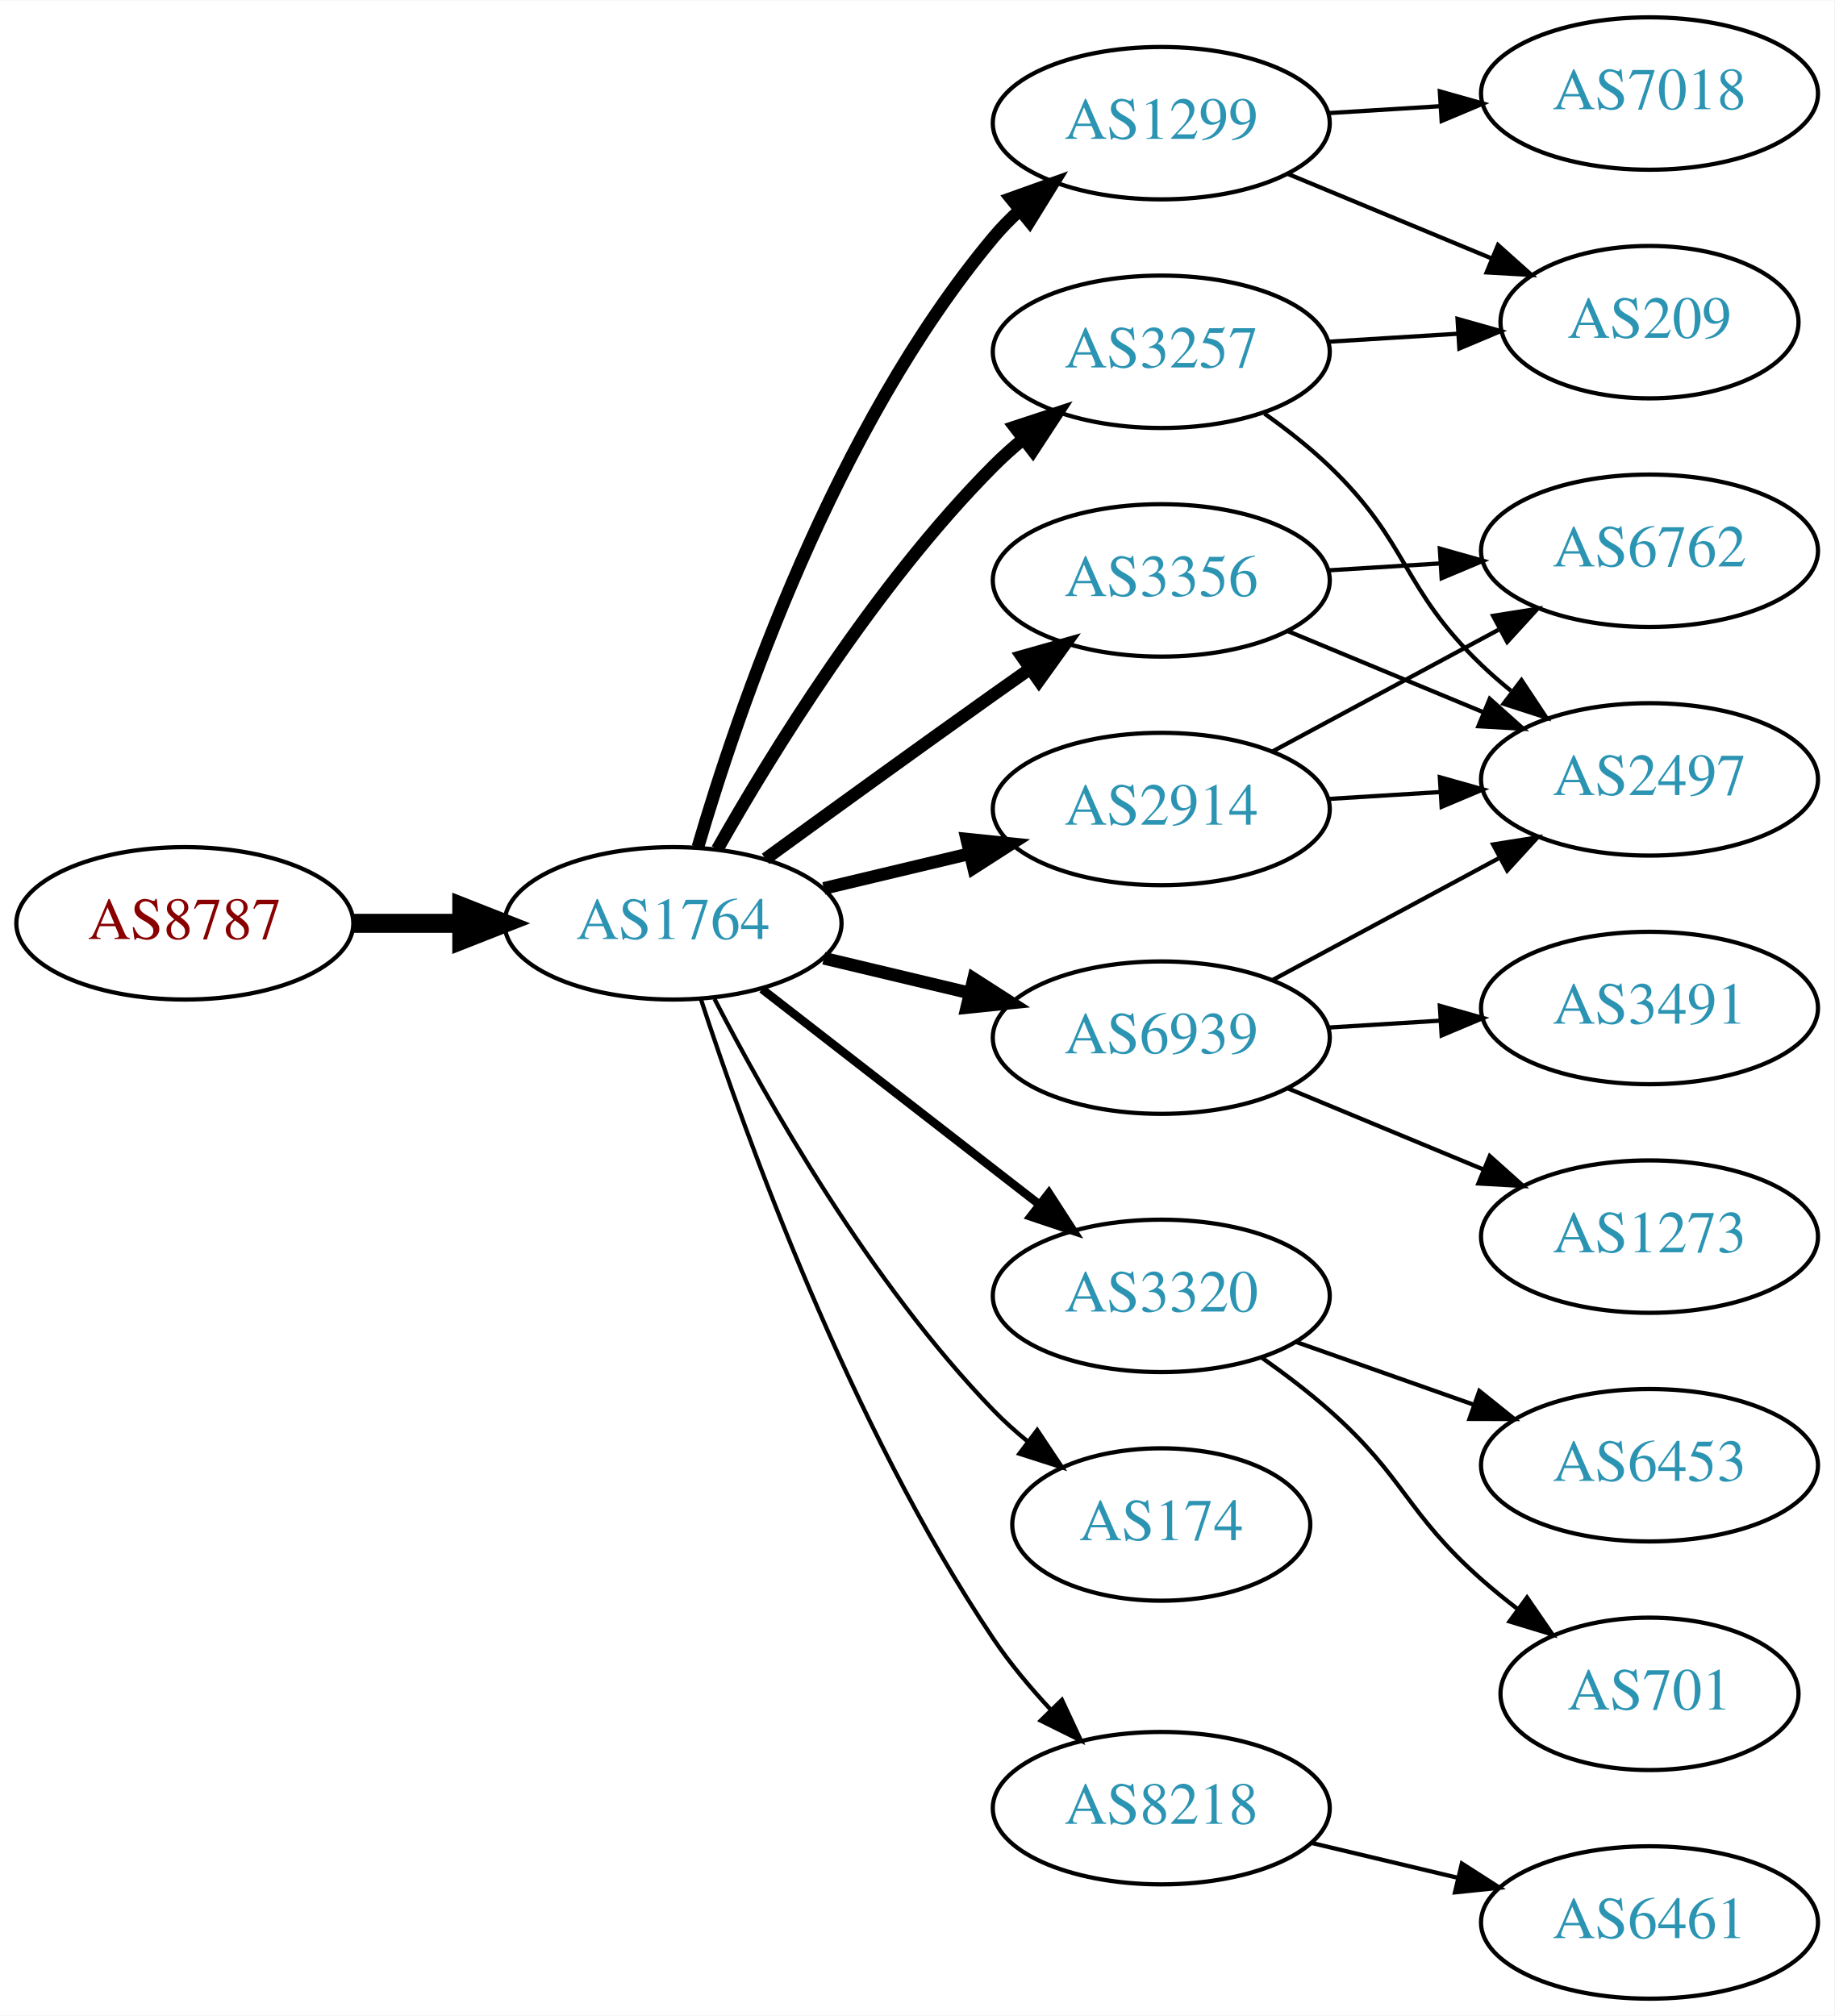
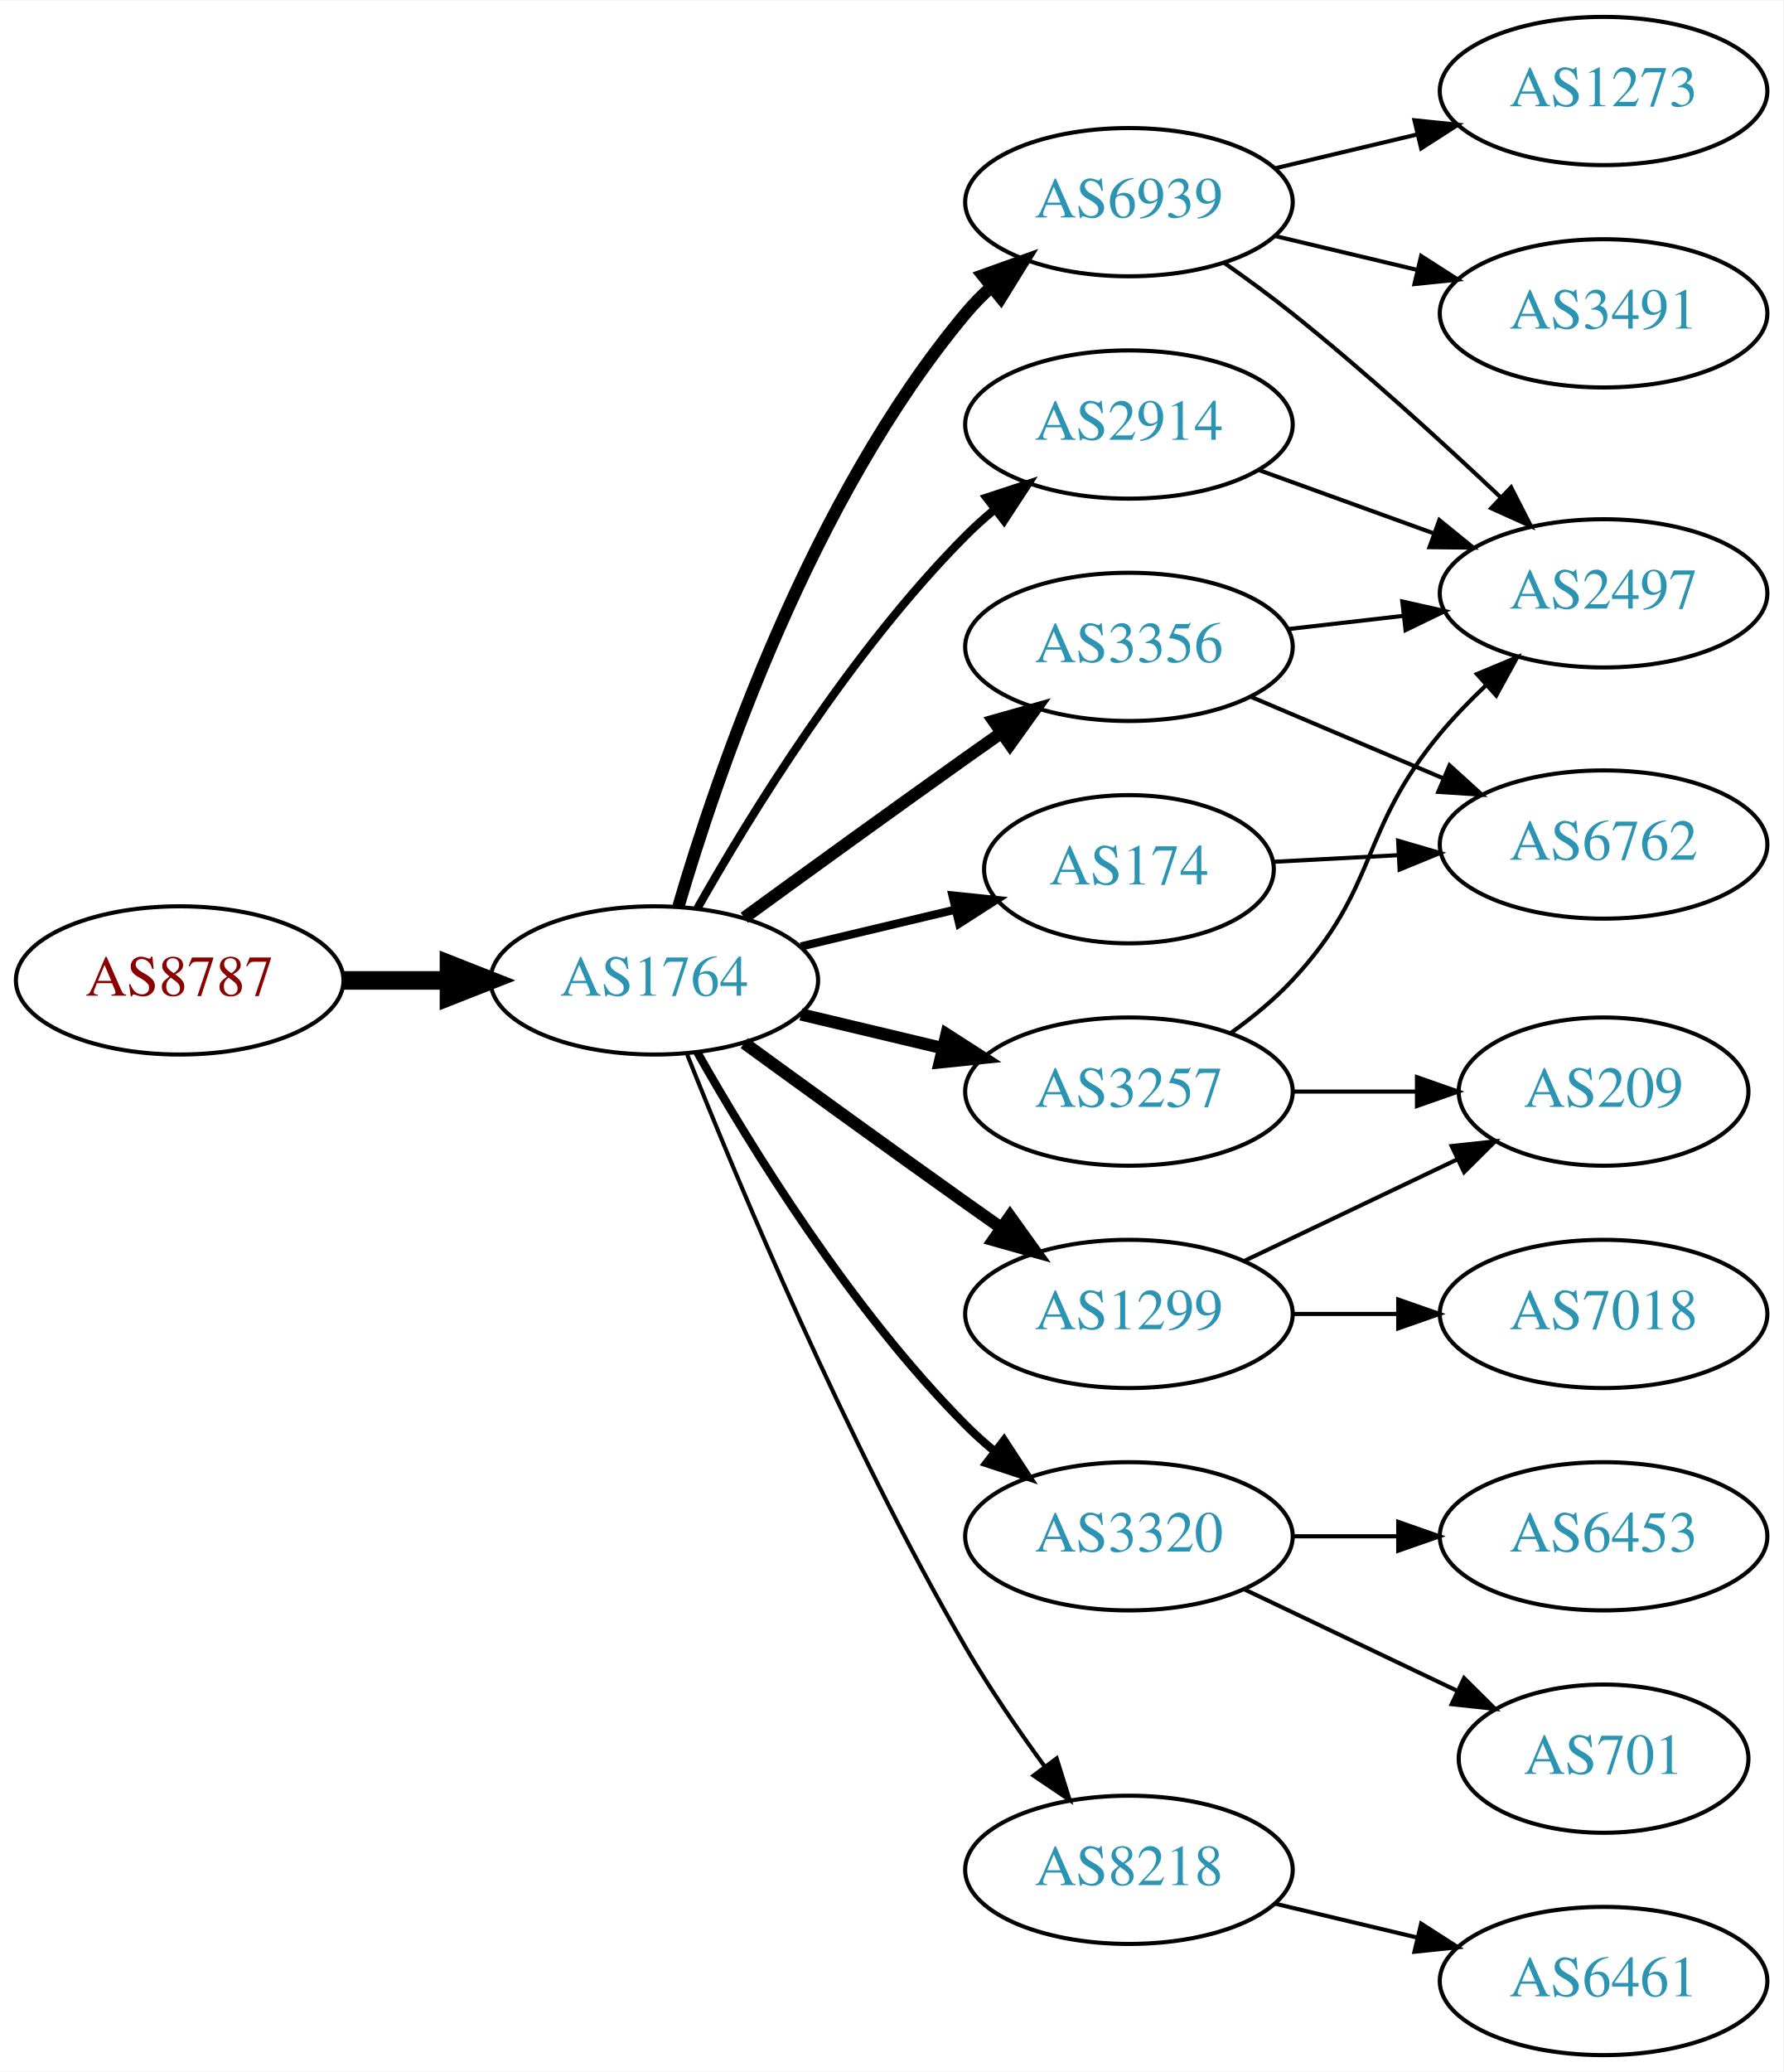
- <svg xmlns="http://www.w3.org/2000/svg" xmlns:xlink="http://www.w3.org/1999/xlink" width="433pt" height="476pt" viewBox="0.00 0.00 433.17 476.00">
-   <g id="graph0" class="graph" transform="scale(1 1) rotate(0) translate(4 472)">
-     <polygon fill="white" stroke="none" points="-4,4 -4,-472 429.172,-472 429.172,4 -4,4" />
+ <svg xmlns="http://www.w3.org/2000/svg" xmlns:xlink="http://www.w3.org/1999/xlink" width="433pt" height="503pt" viewBox="0.00 0.00 433.17 503.00">
+   <g id="graph0" class="graph" transform="scale(1 1) rotate(0) translate(4 499)">
+     <polygon fill="white" stroke="none" points="-4,4 -4,-499 429.172,-499 429.172,4 -4,4" />
    <g id="node1" class="node">
      <g id="a_node1">
        <a xlink:href="/asn/8787" xlink:title="AS8787 ~ Amaris Technologies GmbH [AT]">
-           <ellipse fill="#ffffff" stroke="black" cx="39.647" cy="-254" rx="39.794" ry="18" />
-           <text text-anchor="middle" x="39.647" y="-250.3" font-family="Times,serif" font-size="14.00" fill="#880000">AS8787</text>
+           <ellipse fill="#ffffff" stroke="black" cx="39.647" cy="-261" rx="39.794" ry="18" />
+           <text text-anchor="middle" x="39.647" y="-257.3" font-family="Times,serif" font-size="14.00" fill="#880000">AS8787</text>
        </a>
      </g>
    </g>
    <g id="node2" class="node">
      <g id="a_node2">
        <a xlink:href="/asn/1764" xlink:title="AS1764 ~ NEXTLAYER-AS [AT]">
-           <ellipse fill="#ffffff" stroke="black" cx="154.939" cy="-254" rx="39.794" ry="18" />
-           <text text-anchor="middle" x="154.939" y="-250.3" font-family="Times,serif" font-size="14.00" fill="#2c94b3">AS1764</text>
+           <ellipse fill="#ffffff" stroke="black" cx="154.939" cy="-261" rx="39.794" ry="18" />
+           <text text-anchor="middle" x="154.939" y="-257.3" font-family="Times,serif" font-size="14.00" fill="#2c94b3">AS1764</text>
        </a>
      </g>
    </g>
    <g id="edge1" class="edge">
-       <path fill="none" stroke="black" stroke-width="4.5" d="M79.319,-254C87.522,-254 96.286,-254 104.818,-254" />
-       <polygon fill="black" stroke="black" stroke-width="4.5" points="105.057,-257.938 115.057,-254 105.057,-250.063 105.057,-257.938" />
+       <path fill="none" stroke="black" stroke-width="4.5" d="M79.319,-261C87.522,-261 96.286,-261 104.818,-261" />
+       <polygon fill="black" stroke="black" stroke-width="4.5" points="105.057,-264.938 115.057,-261 105.057,-257.063 105.057,-264.938" />
    </g>
    <g id="node3" class="node">
      <g id="a_node3">
-         <a xlink:href="/asn/1299" xlink:title="AS1299 ~ Telia Carrier [EU]">
-           <ellipse fill="#ffffff" stroke="black" cx="270.232" cy="-443" rx="39.794" ry="18" />
-           <text text-anchor="middle" x="270.232" y="-439.3" font-family="Times,serif" font-size="14.00" fill="#2c94b3">AS1299</text>
+         <a xlink:href="/asn/6939" xlink:title="AS6939 ~ Hurricane Electric LLC [US]">
+           <ellipse fill="#ffffff" stroke="black" cx="270.232" cy="-450" rx="39.794" ry="18" />
+           <text text-anchor="middle" x="270.232" y="-446.3" font-family="Times,serif" font-size="14.00" fill="#2c94b3">AS6939</text>
        </a>
      </g>
    </g>
    <g id="edge2" class="edge">
-       <path fill="none" stroke="black" stroke-width="3" d="M160.814,-272.002C170.127,-303.844 192.944,-370.981 230.586,-416 232.456,-418.237 234.554,-420.374 236.781,-422.396" />
-       <polygon fill="black" stroke="black" stroke-width="3" points="234.724,-425.234 244.7,-428.804 239.128,-419.793 234.724,-425.234" />
+       <path fill="none" stroke="black" stroke-width="3" d="M160.814,-279.002C170.127,-310.844 192.944,-377.981 230.586,-423 232.456,-425.237 234.554,-427.374 236.781,-429.396" />
+       <polygon fill="black" stroke="black" stroke-width="3" points="234.724,-432.234 244.7,-435.804 239.128,-426.793 234.724,-432.234" />
    </g>
    <g id="node4" class="node">
      <g id="a_node4">
-         <a xlink:href="/asn/3257" xlink:title="AS3257 ~ GTT [DE]">
-           <ellipse fill="#ffffff" stroke="black" cx="270.232" cy="-389" rx="39.794" ry="18" />
-           <text text-anchor="middle" x="270.232" y="-385.3" font-family="Times,serif" font-size="14.00" fill="#2c94b3">AS3257</text>
+         <a xlink:href="/asn/1299" xlink:title="AS1299 ~ Telia Carrier [EU]">
+           <ellipse fill="#ffffff" stroke="black" cx="270.232" cy="-180" rx="39.794" ry="18" />
+           <text text-anchor="middle" x="270.232" y="-176.3" font-family="Times,serif" font-size="14.00" fill="#2c94b3">AS1299</text>
        </a>
      </g>
    </g>
    <g id="edge3" class="edge">
-       <path fill="none" stroke="black" stroke-width="3" d="M165.399,-271.49C178.181,-294.096 202.613,-333.886 230.586,-362 232.697,-364.121 234.993,-366.188 237.378,-368.171" />
-       <polygon fill="black" stroke="black" stroke-width="3" points="235.631,-371.242 245.694,-374.556 239.894,-365.69 235.631,-371.242" />
+       <path fill="none" stroke="black" stroke-width="3" d="M176.788,-245.778C191.722,-234.909 212.335,-219.975 230.586,-207 233.406,-204.995 236.349,-202.915 239.297,-200.841" />
+       <polygon fill="black" stroke="black" stroke-width="3" points="241.344,-203.681 247.522,-195.074 237.325,-197.95 241.344,-203.681" />
    </g>
    <g id="node5" class="node">
      <g id="a_node5">
-         <a xlink:href="/asn/3356" xlink:title="AS3356 ~ Level 3 Parent, LLC [US]">
-           <ellipse fill="#ffffff" stroke="black" cx="270.232" cy="-335" rx="39.794" ry="18" />
-           <text text-anchor="middle" x="270.232" y="-331.3" font-family="Times,serif" font-size="14.00" fill="#2c94b3">AS3356</text>
+         <a xlink:href="/asn/3257" xlink:title="AS3257 ~ GTT [DE]">
+           <ellipse fill="#ffffff" stroke="black" cx="270.232" cy="-234" rx="39.794" ry="18" />
+           <text text-anchor="middle" x="270.232" y="-230.3" font-family="Times,serif" font-size="14.00" fill="#2c94b3">AS3257</text>
        </a>
      </g>
    </g>
    <g id="edge4" class="edge">
-       <path fill="none" stroke="black" stroke-width="3" d="M176.788,-269.222C191.722,-280.091 212.335,-295.025 230.586,-308 233.406,-310.005 236.349,-312.085 239.297,-314.159" />
-       <polygon fill="black" stroke="black" stroke-width="3" points="237.325,-317.05 247.522,-319.926 241.344,-311.319 237.325,-317.05" />
+       <path fill="none" stroke="black" stroke-width="3" d="M190.547,-252.752C201.418,-250.162 213.572,-247.265 225.015,-244.538" />
+       <polygon fill="black" stroke="black" stroke-width="3" points="225.921,-247.92 234.837,-242.197 224.298,-241.111 225.921,-247.92" />
    </g>
    <g id="node6" class="node">
      <g id="a_node6">
-         <a xlink:href="/asn/2914" xlink:title="AS2914 ~ NTT America, Inc. [US]">
-           <ellipse fill="#ffffff" stroke="black" cx="270.232" cy="-281" rx="39.794" ry="18" />
-           <text text-anchor="middle" x="270.232" y="-277.3" font-family="Times,serif" font-size="14.00" fill="#2c94b3">AS2914</text>
+         <a xlink:href="/asn/3320" xlink:title="AS3320 ~ DTAG [DE]">
+           <ellipse fill="#ffffff" stroke="black" cx="270.232" cy="-126" rx="39.794" ry="18" />
+           <text text-anchor="middle" x="270.232" y="-122.3" font-family="Times,serif" font-size="14.00" fill="#2c94b3">AS3320</text>
        </a>
      </g>
    </g>
    <g id="edge5" class="edge">
-       <path fill="none" stroke="black" stroke-width="3" d="M190.547,-262.248C201.418,-264.838 213.572,-267.735 225.015,-270.462" />
-       <polygon fill="black" stroke="black" stroke-width="3" points="224.298,-273.889 234.837,-272.803 225.921,-267.08 224.298,-273.889" />
+       <path fill="none" stroke="black" stroke-width="2" d="M165.399,-243.51C178.181,-220.904 202.613,-181.114 230.586,-153 232.697,-150.879 234.993,-148.812 237.378,-146.829" />
+       <polygon fill="black" stroke="black" stroke-width="2" points="239.894,-149.31 245.694,-140.444 235.631,-143.758 239.894,-149.31" />
    </g>
    <g id="node7" class="node">
      <g id="a_node7">
-         <a xlink:href="/asn/6939" xlink:title="AS6939 ~ Hurricane Electric LLC [US]">
-           <ellipse fill="#ffffff" stroke="black" cx="270.232" cy="-227" rx="39.794" ry="18" />
-           <text text-anchor="middle" x="270.232" y="-223.3" font-family="Times,serif" font-size="14.00" fill="#2c94b3">AS6939</text>
+         <a xlink:href="/asn/3356" xlink:title="AS3356 ~ Level 3 Parent, LLC [US]">
+           <ellipse fill="#ffffff" stroke="black" cx="270.232" cy="-342" rx="39.794" ry="18" />
+           <text text-anchor="middle" x="270.232" y="-338.3" font-family="Times,serif" font-size="14.00" fill="#2c94b3">AS3356</text>
        </a>
      </g>
    </g>
    <g id="edge6" class="edge">
-       <path fill="none" stroke="black" stroke-width="3" d="M190.547,-245.752C201.418,-243.162 213.572,-240.265 225.015,-237.538" />
-       <polygon fill="black" stroke="black" stroke-width="3" points="225.921,-240.92 234.837,-235.197 224.298,-234.111 225.921,-240.92" />
+       <path fill="none" stroke="black" stroke-width="3" d="M176.788,-276.222C191.722,-287.091 212.335,-302.025 230.586,-315 233.406,-317.005 236.349,-319.085 239.297,-321.159" />
+       <polygon fill="black" stroke="black" stroke-width="3" points="237.325,-324.05 247.522,-326.926 241.344,-318.319 237.325,-324.05" />
    </g>
    <g id="node8" class="node">
      <g id="a_node8">
-         <a xlink:href="/asn/3320" xlink:title="AS3320 ~ DTAG [DE]">
-           <ellipse fill="#ffffff" stroke="black" cx="270.232" cy="-166" rx="39.794" ry="18" />
-           <text text-anchor="middle" x="270.232" y="-162.3" font-family="Times,serif" font-size="14.00" fill="#2c94b3">AS3320</text>
+         <a xlink:href="/asn/2914" xlink:title="AS2914 ~ NTT America, Inc. [US]">
+           <ellipse fill="#ffffff" stroke="black" cx="270.232" cy="-396" rx="39.794" ry="18" />
+           <text text-anchor="middle" x="270.232" y="-392.3" font-family="Times,serif" font-size="14.00" fill="#2c94b3">AS2914</text>
        </a>
      </g>
    </g>
    <g id="edge7" class="edge">
-       <path fill="none" stroke="black" stroke-width="2" d="M175.933,-238.47C194.134,-224.332 221.183,-203.323 241.476,-187.56" />
-       <polygon fill="black" stroke="black" stroke-width="2" points="243.688,-190.273 249.439,-181.375 239.394,-184.745 243.688,-190.273" />
+       <path fill="none" stroke="black" stroke-width="2" d="M165.399,-278.49C178.181,-301.096 202.613,-340.886 230.586,-369 232.697,-371.121 234.993,-373.188 237.378,-375.171" />
+       <polygon fill="black" stroke="black" stroke-width="2" points="235.631,-378.242 245.694,-381.556 239.894,-372.69 235.631,-378.242" />
    </g>
    <g id="node9" class="node">
      <g id="a_node9">
        <a xlink:href="/asn/174" xlink:title="AS174 ~ Cogent Communications [US]">
-           <ellipse fill="#ffffff" stroke="black" cx="270.232" cy="-112" rx="35.194" ry="18" />
-           <text text-anchor="middle" x="270.232" y="-108.3" font-family="Times,serif" font-size="14.00" fill="#2c94b3">AS174</text>
+           <ellipse fill="#ffffff" stroke="black" cx="270.232" cy="-288" rx="35.194" ry="18" />
+           <text text-anchor="middle" x="270.232" y="-284.3" font-family="Times,serif" font-size="14.00" fill="#2c94b3">AS174</text>
        </a>
      </g>
    </g>
    <g id="edge8" class="edge">
-       <path fill="none" stroke="black" d="M164.723,-236.153C177.108,-212.182 201.472,-169.123 230.586,-139 233.05,-136.451 235.786,-133.992 238.632,-131.665" />
-       <polygon fill="black" stroke="black" points="240.936,-134.31 246.809,-125.492 236.719,-128.724 240.936,-134.31" />
+       <path fill="none" stroke="black" stroke-width="2" d="M190.547,-269.248C202.341,-272.058 215.646,-275.229 227.913,-278.153" />
+       <polygon fill="black" stroke="black" stroke-width="2" points="227.379,-281.624 237.918,-280.537 229.002,-274.814 227.379,-281.624" />
    </g>
    <g id="node10" class="node">
      <g id="a_node10">
        <a xlink:href="/asn/8218" xlink:title="AS8218 ~ legacy Neotelecoms [FR]">
          <ellipse fill="#ffffff" stroke="black" cx="270.232" cy="-45" rx="39.794" ry="18" />
          <text text-anchor="middle" x="270.232" y="-41.3" font-family="Times,serif" font-size="14.00" fill="#2c94b3">AS8218</text>
        </a>
      </g>
    </g>
    <g id="edge9" class="edge">
-       <path fill="none" stroke="black" d="M161.484,-236.177C171.931,-204.167 196.576,-135.57 230.586,-85 234.496,-79.186 239.295,-73.454 244.164,-68.225" />
-       <polygon fill="black" stroke="black" points="246.766,-70.57 251.253,-60.972 241.76,-65.677 246.766,-70.57" />
+       <path fill="none" stroke="black" d="M162.943,-242.949C175.07,-212.43 201.487,-149.067 230.586,-99 236.293,-89.181 243.331,-78.922 249.83,-70.016" />
+       <polygon fill="black" stroke="black" points="252.67,-72.061 255.835,-61.95 247.056,-67.881 252.67,-72.061" />
    </g>
    <g id="node11" class="node">
      <g id="a_node11">
-         <a xlink:href="/asn/7018" xlink:title="AS7018 ~ AT&amp;T Services, Inc. [US]">
-           <ellipse fill="#ffffff" stroke="black" cx="385.525" cy="-450" rx="39.794" ry="18" />
-           <text text-anchor="middle" x="385.525" y="-446.3" font-family="Times,serif" font-size="14.00" fill="#2c94b3">AS7018</text>
+         <a xlink:href="/asn/2497" xlink:title="AS2497 ~ Internet Initiative Japan Inc. [JP]">
+           <ellipse fill="#ffffff" stroke="black" cx="385.525" cy="-355" rx="39.794" ry="18" />
+           <text text-anchor="middle" x="385.525" y="-351.3" font-family="Times,serif" font-size="14.00" fill="#2c94b3">AS2497</text>
        </a>
      </g>
    </g>
    <g id="edge10" class="edge">
-       <path fill="none" stroke="black" d="M309.588,-445.37C318.078,-445.894 327.181,-446.457 336.015,-447.003" />
-       <polygon fill="black" stroke="black" points="336.012,-450.509 346.209,-447.633 336.444,-443.522 336.012,-450.509" />
+       <path fill="none" stroke="black" d="M293.258,-435.344C298.787,-431.467 304.636,-427.19 309.879,-423 327.441,-408.962 346.141,-391.923 360.432,-378.413" />
+       <polygon fill="black" stroke="black" points="363.058,-380.745 367.882,-371.312 358.228,-375.678 363.058,-380.745" />
    </g>
    <g id="node12" class="node">
      <g id="a_node12">
-         <a xlink:href="/asn/209" xlink:title="AS209 ~ CenturyLink Communications, LLC [US]">
-           <ellipse fill="#ffffff" stroke="black" cx="385.525" cy="-396" rx="35.194" ry="18" />
-           <text text-anchor="middle" x="385.525" y="-392.3" font-family="Times,serif" font-size="14.00" fill="#2c94b3">AS209</text>
+         <a xlink:href="/asn/3491" xlink:title="AS3491 ~ PCCW Global, Inc. [US]">
+           <ellipse fill="#ffffff" stroke="black" cx="385.525" cy="-423" rx="39.794" ry="18" />
+           <text text-anchor="middle" x="385.525" y="-419.3" font-family="Times,serif" font-size="14.00" fill="#2c94b3">AS3491</text>
        </a>
      </g>
    </g>
    <g id="edge11" class="edge">
-       <path fill="none" stroke="black" d="M300.114,-431.018C314.773,-424.937 332.726,-417.489 348.302,-411.027" />
-       <polygon fill="black" stroke="black" points="349.746,-414.218 357.642,-407.153 347.064,-407.752 349.746,-414.218" />
-     </g>
-     <g id="edge13" class="edge">
-       <path fill="none" stroke="black" d="M309.588,-391.37C319.403,-391.976 330.038,-392.633 340.129,-393.257" />
-       <polygon fill="black" stroke="black" points="340.193,-396.767 350.39,-393.891 340.625,-389.781 340.193,-396.767" />
+       <path fill="none" stroke="black" d="M305.84,-441.752C316.711,-439.162 328.865,-436.265 340.308,-433.538" />
+       <polygon fill="black" stroke="black" points="341.214,-436.92 350.13,-431.197 339.591,-430.111 341.214,-436.92" />
    </g>
    <g id="node13" class="node">
      <g id="a_node13">
-         <a xlink:href="/asn/2497" xlink:title="AS2497 ~ Internet Initiative Japan Inc. [JP]">
-           <ellipse fill="#ffffff" stroke="black" cx="385.525" cy="-288" rx="39.794" ry="18" />
-           <text text-anchor="middle" x="385.525" y="-284.3" font-family="Times,serif" font-size="14.00" fill="#2c94b3">AS2497</text>
+         <a xlink:href="/asn/1273" xlink:title="AS1273 ~ Vodafone Group PLC [EU]">
+           <ellipse fill="#ffffff" stroke="black" cx="385.525" cy="-477" rx="39.794" ry="18" />
+           <text text-anchor="middle" x="385.525" y="-473.3" font-family="Times,serif" font-size="14.00" fill="#2c94b3">AS1273</text>
        </a>
      </g>
    </g>
    <g id="edge12" class="edge">
-       <path fill="none" stroke="black" d="M294.613,-374.394C299.878,-370.645 305.267,-366.414 309.879,-362 328.888,-343.806 326.87,-333.194 345.879,-315 348.041,-312.931 350.373,-310.902 352.784,-308.944" />
-       <polygon fill="black" stroke="black" points="355.291,-311.436 361.145,-302.606 351.062,-305.858 355.291,-311.436" />
-     </g>
-     <g id="edge14" class="edge">
-       <path fill="none" stroke="black" d="M300.114,-323.018C314.097,-317.218 331.077,-310.173 346.132,-303.928" />
-       <polygon fill="black" stroke="black" points="347.801,-307.025 355.696,-299.96 345.118,-300.559 347.801,-307.025" />
+       <path fill="none" stroke="black" d="M305.84,-458.248C316.711,-460.838 328.865,-463.735 340.308,-466.462" />
+       <polygon fill="black" stroke="black" points="339.591,-469.889 350.13,-468.803 341.214,-463.08 339.591,-469.889" />
    </g>
    <g id="node14" class="node">
      <g id="a_node14">
-         <a xlink:href="/asn/6762" xlink:title="AS6762 ~ TELECOM ITALIA SPARKLE S.p.A. [IT]">
-           <ellipse fill="#ffffff" stroke="black" cx="385.525" cy="-342" rx="39.794" ry="18" />
-           <text text-anchor="middle" x="385.525" y="-338.3" font-family="Times,serif" font-size="14.00" fill="#2c94b3">AS6762</text>
-         </a>
-       </g>
-     </g>
-     <g id="edge15" class="edge">
-       <path fill="none" stroke="black" d="M309.588,-337.37C318.078,-337.894 327.181,-338.457 336.015,-339.003" />
-       <polygon fill="black" stroke="black" points="336.012,-342.509 346.209,-339.633 336.444,-335.522 336.012,-342.509" />
-     </g>
-     <g id="edge17" class="edge">
-       <path fill="none" stroke="black" d="M309.588,-283.37C318.078,-283.894 327.181,-284.457 336.015,-285.003" />
-       <polygon fill="black" stroke="black" points="336.012,-288.509 346.209,-285.633 336.444,-281.522 336.012,-288.509" />
-     </g>
-     <g id="edge16" class="edge">
-       <path fill="none" stroke="black" d="M296.376,-294.538C312.107,-303.008 332.591,-314.037 349.853,-323.331" />
-       <polygon fill="black" stroke="black" points="348.596,-326.63 359.061,-328.289 351.915,-320.467 348.596,-326.63" />
-     </g>
-     <g id="edge18" class="edge">
-       <path fill="none" stroke="black" d="M296.376,-240.538C312.107,-249.008 332.591,-260.037 349.853,-269.331" />
-       <polygon fill="black" stroke="black" points="348.596,-272.63 359.061,-274.289 351.915,-266.467 348.596,-272.63" />
+         <a xlink:href="/asn/7018" xlink:title="AS7018 ~ AT&amp;T Services, Inc. [US]">
+           <ellipse fill="#ffffff" stroke="black" cx="385.525" cy="-180" rx="39.794" ry="18" />
+           <text text-anchor="middle" x="385.525" y="-176.3" font-family="Times,serif" font-size="14.00" fill="#2c94b3">AS7018</text>
+         </a>
+       </g>
+     </g>
+     <g id="edge13" class="edge">
+       <path fill="none" stroke="black" d="M309.905,-180C318.108,-180 326.872,-180 335.404,-180" />
+       <polygon fill="black" stroke="black" points="335.643,-183.5 345.643,-180 335.643,-176.5 335.643,-183.5" />
    </g>
    <g id="node15" class="node">
      <g id="a_node15">
-         <a xlink:href="/asn/1273" xlink:title="AS1273 ~ Vodafone Group PLC [EU]">
-           <ellipse fill="#ffffff" stroke="black" cx="385.525" cy="-180" rx="39.794" ry="18" />
-           <text text-anchor="middle" x="385.525" y="-176.3" font-family="Times,serif" font-size="14.00" fill="#2c94b3">AS1273</text>
-         </a>
-       </g>
-     </g>
-     <g id="edge19" class="edge">
-       <path fill="none" stroke="black" d="M300.114,-215.018C314.097,-209.218 331.077,-202.173 346.132,-195.928" />
-       <polygon fill="black" stroke="black" points="347.801,-199.025 355.696,-191.96 345.118,-192.559 347.801,-199.025" />
+         <a xlink:href="/asn/209" xlink:title="AS209 ~ CenturyLink Communications, LLC [US]">
+           <ellipse fill="#ffffff" stroke="black" cx="385.525" cy="-234" rx="35.194" ry="18" />
+           <text text-anchor="middle" x="385.525" y="-230.3" font-family="Times,serif" font-size="14.00" fill="#2c94b3">AS209</text>
+         </a>
+       </g>
+     </g>
+     <g id="edge14" class="edge">
+       <path fill="none" stroke="black" d="M298.369,-192.934C313.801,-200.29 333.286,-209.577 349.821,-217.459" />
+       <polygon fill="black" stroke="black" points="348.63,-220.768 359.163,-221.911 351.642,-214.449 348.63,-220.768" />
+     </g>
+     <g id="edge16" class="edge">
+       <path fill="none" stroke="black" d="M294.986,-248.237C300.235,-252.002 305.524,-256.332 309.879,-261 331.093,-283.739 325.968,-297.112 345.879,-321 349.226,-325.016 353.062,-328.972 356.987,-332.685" />
+       <polygon fill="black" stroke="black" points="354.768,-335.396 364.544,-339.48 359.448,-330.191 354.768,-335.396" />
+     </g>
+     <g id="edge15" class="edge">
+       <path fill="none" stroke="black" d="M309.905,-234C319.61,-234 330.101,-234 340.064,-234" />
+       <polygon fill="black" stroke="black" points="340.2,-237.5 350.2,-234 340.2,-230.5 340.2,-237.5" />
    </g>
    <g id="node16" class="node">
      <g id="a_node16">
-         <a xlink:href="/asn/3491" xlink:title="AS3491 ~ PCCW Global, Inc. [US]">
-           <ellipse fill="#ffffff" stroke="black" cx="385.525" cy="-234" rx="39.794" ry="18" />
-           <text text-anchor="middle" x="385.525" y="-230.3" font-family="Times,serif" font-size="14.00" fill="#2c94b3">AS3491</text>
-         </a>
-       </g>
-     </g>
-     <g id="edge20" class="edge">
-       <path fill="none" stroke="black" d="M309.588,-229.37C318.078,-229.894 327.181,-230.457 336.015,-231.003" />
-       <polygon fill="black" stroke="black" points="336.012,-234.509 346.209,-231.633 336.444,-227.522 336.012,-234.509" />
-     </g>
-     <g id="node17" class="node">
-       <g id="a_node17">
        <a xlink:href="/asn/701" xlink:title="AS701 ~ UUNET [US]">
          <ellipse fill="#ffffff" stroke="black" cx="385.525" cy="-72" rx="35.194" ry="18" />
          <text text-anchor="middle" x="385.525" y="-68.3" font-family="Times,serif" font-size="14.00" fill="#2c94b3">AS701</text>
        </a>
      </g>
    </g>
-     <g id="edge21" class="edge">
-       <path fill="none" stroke="black" d="M293.959,-151.411C299.359,-147.6 304.973,-143.337 309.879,-139 327.799,-123.159 327.959,-114.841 345.879,-99 348.535,-96.652 351.398,-94.326 354.323,-92.081" />
-       <polygon fill="black" stroke="black" points="356.603,-94.75 362.607,-86.02 352.47,-89.1 356.603,-94.75" />
-     </g>
-     <g id="node18" class="node">
-       <g id="a_node18">
+     <g id="edge17" class="edge">
+       <path fill="none" stroke="black" d="M298.369,-113.066C313.801,-105.71 333.286,-96.423 349.821,-88.541" />
+       <polygon fill="black" stroke="black" points="351.642,-91.551 359.163,-84.089 348.63,-85.232 351.642,-91.551" />
+     </g>
+     <g id="node17" class="node">
+       <g id="a_node17">
        <a xlink:href="/asn/6453" xlink:title="AS6453 ~ TATA COMMUNICATIONS (AMERICA) INC [US]">
          <ellipse fill="#ffffff" stroke="black" cx="385.525" cy="-126" rx="39.794" ry="18" />
          <text text-anchor="middle" x="385.525" y="-122.3" font-family="Times,serif" font-size="14.00" fill="#2c94b3">AS6453</text>
        </a>
      </g>
    </g>
+     <g id="edge18" class="edge">
+       <path fill="none" stroke="black" d="M309.905,-126C318.108,-126 326.872,-126 335.404,-126" />
+       <polygon fill="black" stroke="black" points="335.643,-129.5 345.643,-126 335.643,-122.5 335.643,-129.5" />
+     </g>
+     <g id="edge19" class="edge">
+       <path fill="none" stroke="black" d="M308.957,-346.329C317.939,-347.359 327.637,-348.472 336.995,-349.546" />
+       <polygon fill="black" stroke="black" points="336.631,-353.027 346.965,-350.69 337.429,-346.073 336.631,-353.027" />
+     </g>
+     <g id="node18" class="node">
+       <g id="a_node18">
+         <a xlink:href="/asn/6762" xlink:title="AS6762 ~ TELECOM ITALIA SPARKLE S.p.A. [IT]">
+           <ellipse fill="#ffffff" stroke="black" cx="385.525" cy="-294" rx="39.794" ry="18" />
+           <text text-anchor="middle" x="385.525" y="-290.3" font-family="Times,serif" font-size="14.00" fill="#2c94b3">AS6762</text>
+         </a>
+       </g>
+     </g>
+     <g id="edge20" class="edge">
+       <path fill="none" stroke="black" d="M299.821,-329.888C314.044,-323.862 331.423,-316.498 346.73,-310.013" />
+       <polygon fill="black" stroke="black" points="348.104,-313.232 355.946,-306.109 345.373,-306.787 348.104,-313.232" />
+     </g>
+     <g id="edge21" class="edge">
+       <path fill="none" stroke="black" d="M301.891,-384.905C314.863,-380.21 330.157,-374.676 344.038,-369.652" />
+       <polygon fill="black" stroke="black" points="345.63,-372.798 353.842,-366.104 343.248,-366.216 345.63,-372.798" />
+     </g>
    <g id="edge22" class="edge">
-       <path fill="none" stroke="black" d="M302.19,-155.07C315.054,-150.528 330.16,-145.195 343.896,-140.345" />
-       <polygon fill="black" stroke="black" points="345.341,-143.547 353.605,-136.917 343.01,-136.946 345.341,-143.547" />
+       <path fill="none" stroke="black" d="M305.224,-289.8C314.805,-290.308 325.422,-290.87 335.689,-291.414" />
+       <polygon fill="black" stroke="black" points="335.618,-294.915 345.789,-291.949 335.988,-287.924 335.618,-294.915" />
    </g>
    <g id="node19" class="node">
      <g id="a_node19">
        <a xlink:href="/asn/6461" xlink:title="AS6461 ~ Zayo Bandwidth [US]">
          <ellipse fill="#ffffff" stroke="black" cx="385.525" cy="-18" rx="39.794" ry="18" />
          <text text-anchor="middle" x="385.525" y="-14.3" font-family="Times,serif" font-size="14.00" fill="#2c94b3">AS6461</text>
        </a>
      </g>
    </g>
    <g id="edge23" class="edge">
      <path fill="none" stroke="black" d="M305.84,-36.752C316.711,-34.162 328.865,-31.265 340.308,-28.538" />
      <polygon fill="black" stroke="black" points="341.214,-31.92 350.13,-26.197 339.591,-25.111 341.214,-31.92" />
    </g>
  </g>
</svg>
